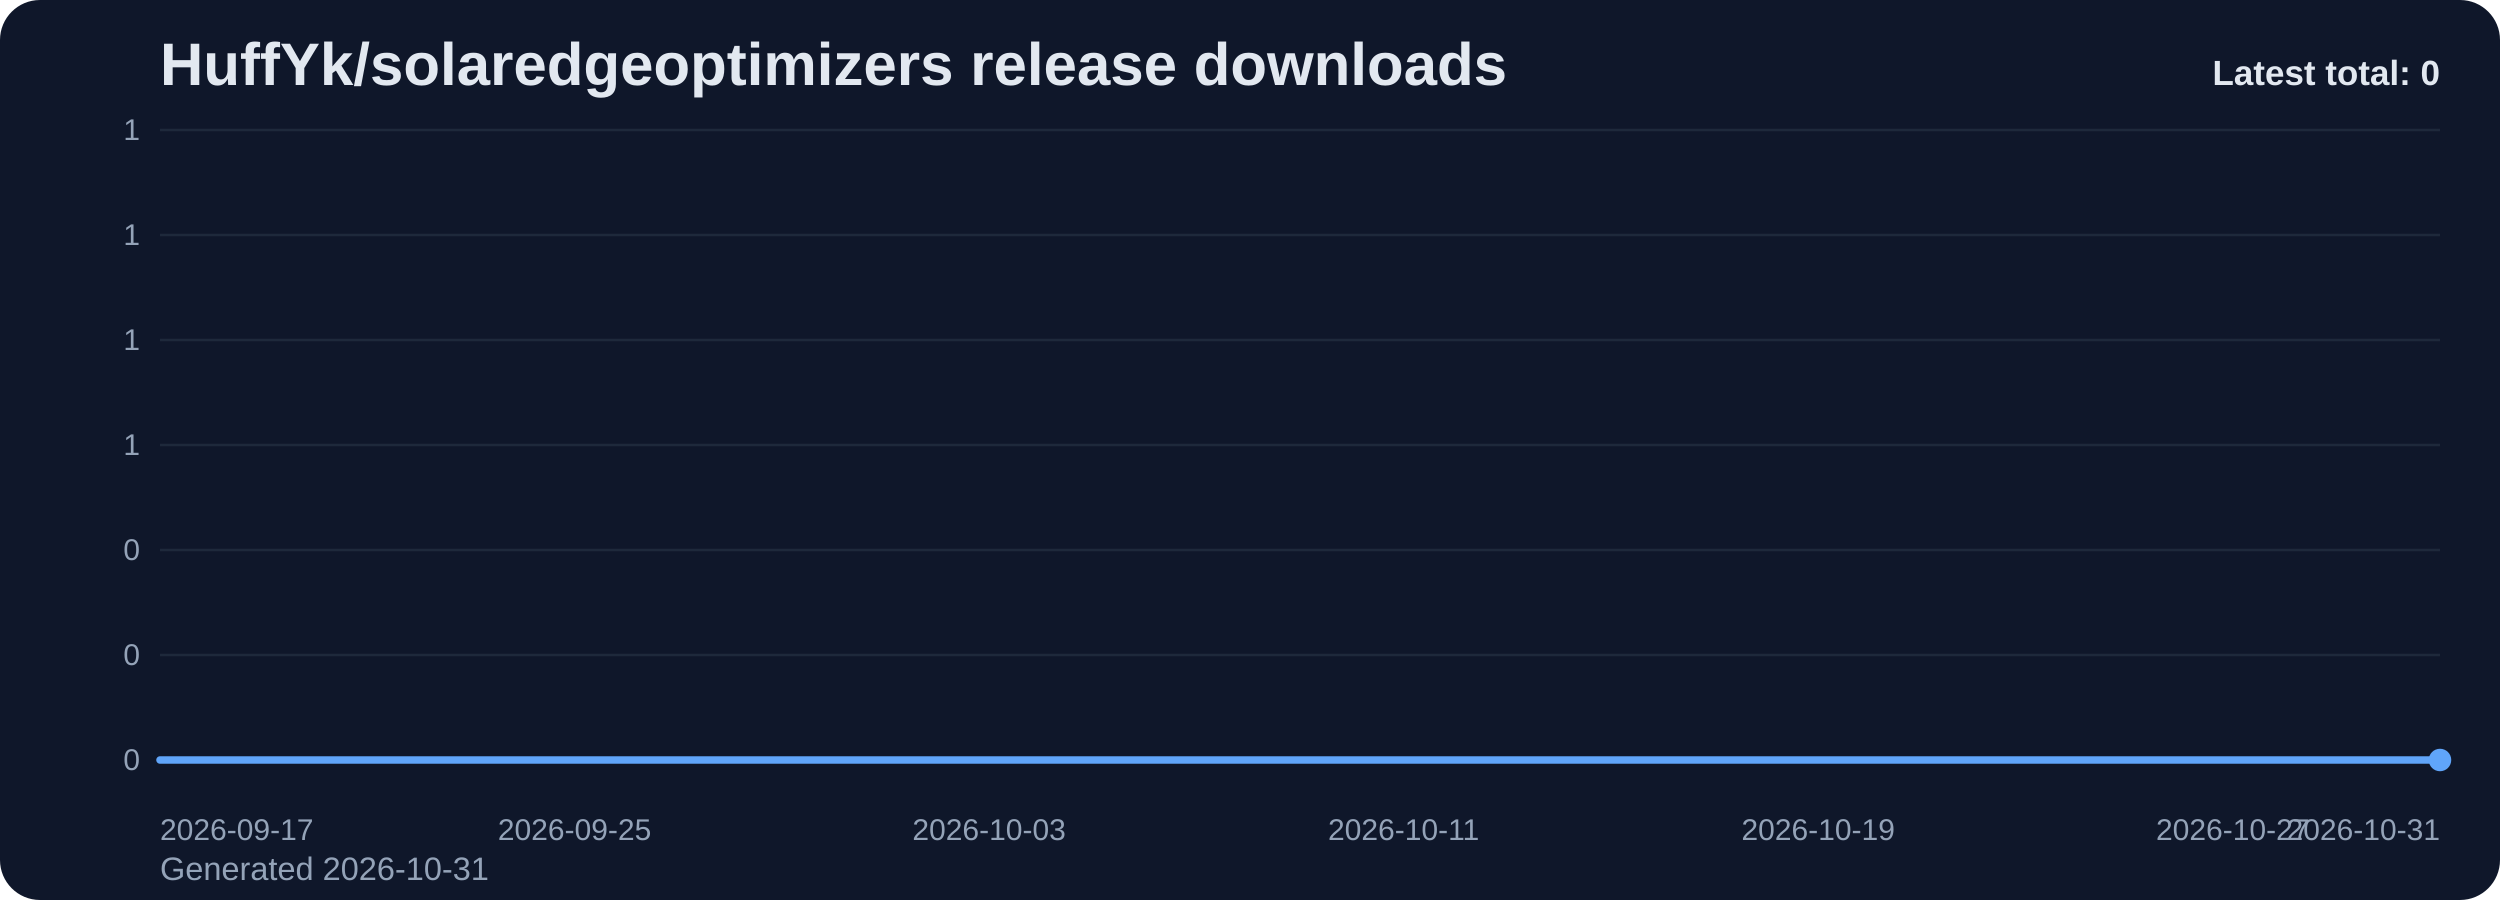
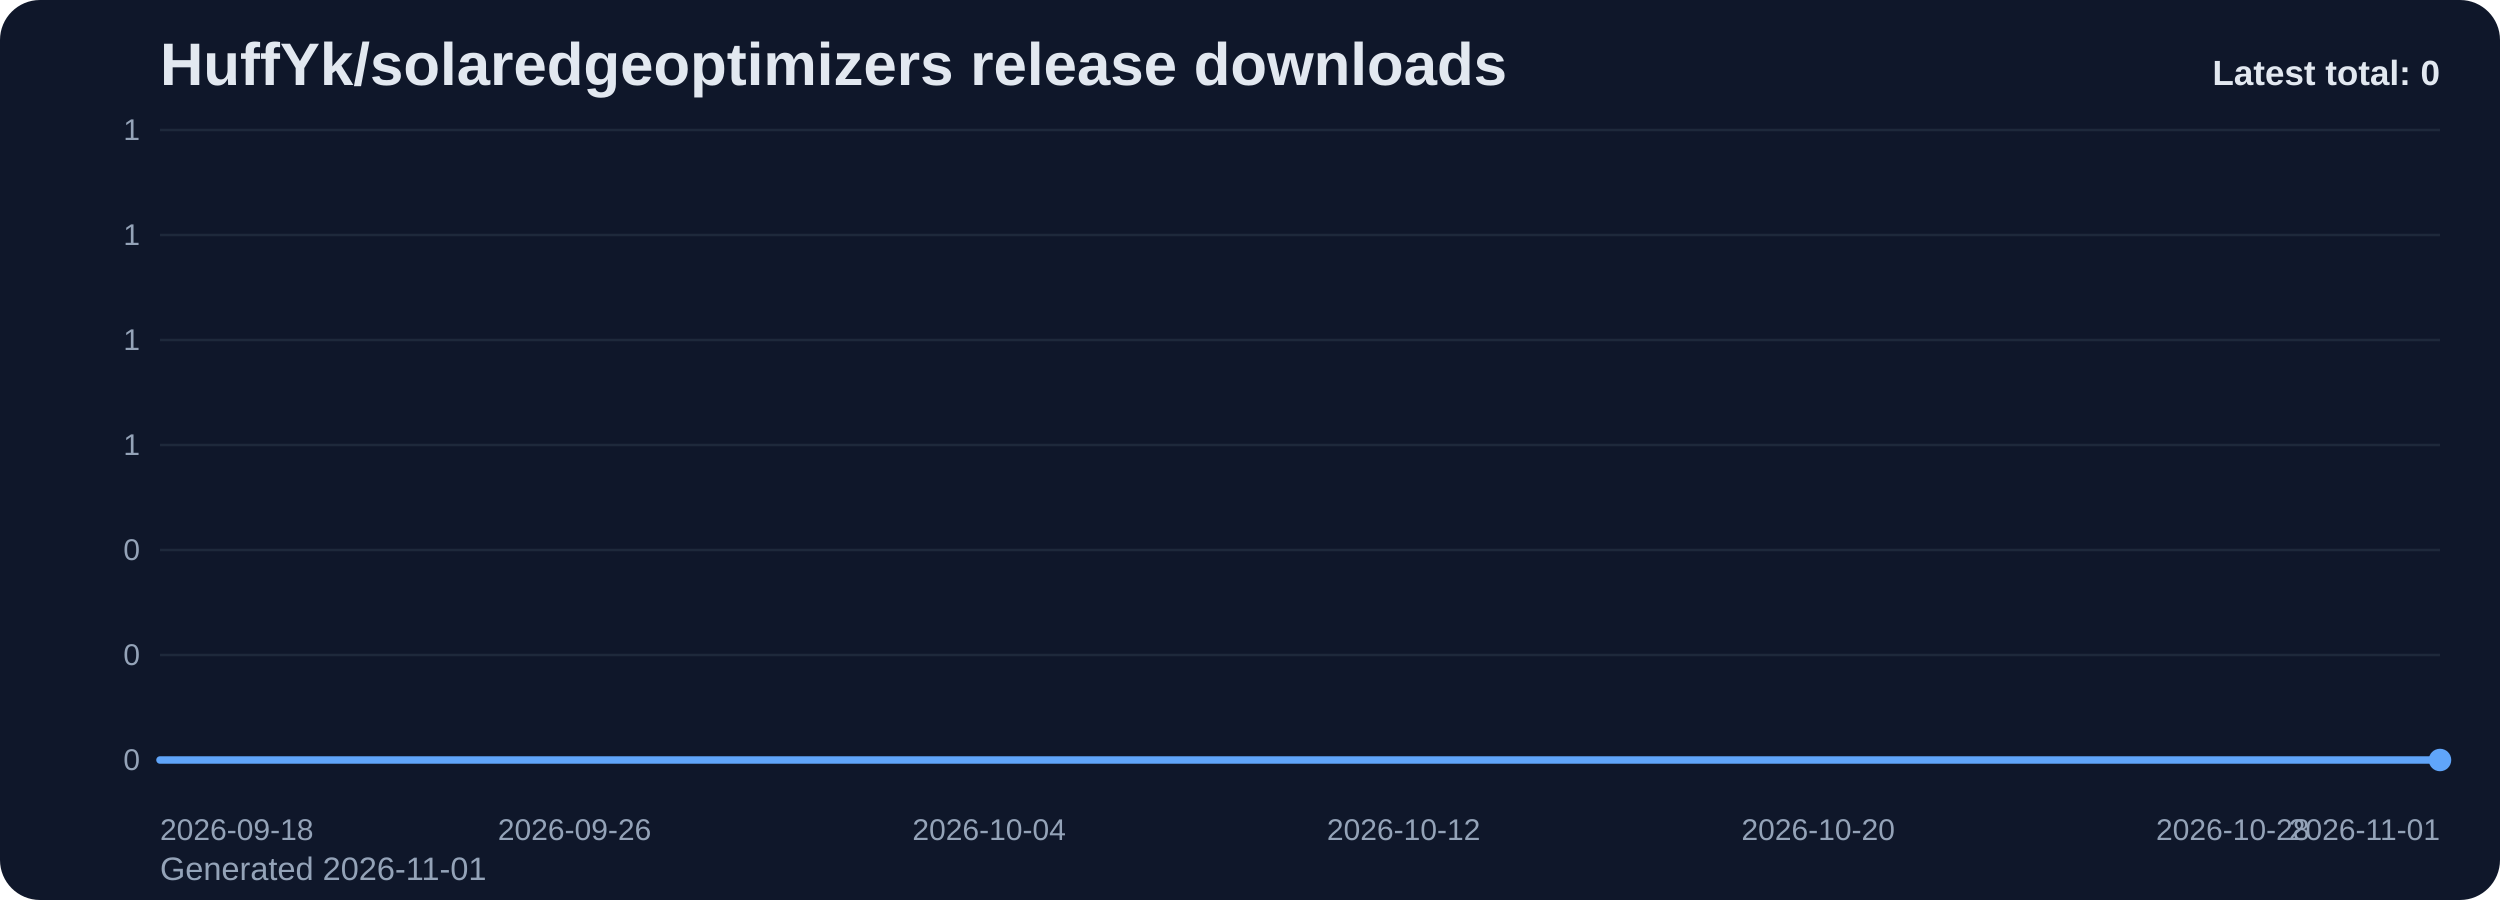
<svg xmlns="http://www.w3.org/2000/svg" viewBox="0 0 1000 360" role="img" aria-label="HuffYk/solaredgeoptimizers release downloads chart">
  <defs>
    <linearGradient id="fill-total-trend-slate" x1="0" y1="0" x2="0" y2="1">
      <stop offset="0%" stop-color="#60a5fa" stop-opacity="0.32" />
      <stop offset="100%" stop-color="#60a5fa" stop-opacity="0.05" />
    </linearGradient>
    <style>
      .bg { fill: #0f172a; }
      .title { font: 700 24px Arial, sans-serif; fill: #e2e8f0; }
      .sub { font: 400 13px Arial, sans-serif; fill: #94a3b8; }
      .grid { stroke: #1e293b; stroke-width: 1; }
      .axis { font: 400 12px Arial, sans-serif; fill: #94a3b8; }
      .line { fill: none; stroke: #60a5fa; stroke-width: 3; stroke-linecap: round; stroke-linejoin: round; }
      .dot { fill: #60a5fa; }
      .value { font: 600 11px Arial, sans-serif; fill: #cbd5e1; }
      .latest { font: 700 14px Arial, sans-serif; fill: #e2e8f0; }
    </style>
  </defs>
  <rect class="bg" x="0" y="0" width="1000" height="360" rx="16" />
  <text class="title" x="64" y="34">HuffYk/solaredgeoptimizers release downloads</text>
-   <text class="sub" x="64" y="352">Generated 2026-10-31</text>
+   <text class="sub" x="64" y="352">Generated 2026-11-01</text>
  <line x1="64" y1="52.00" x2="976" y2="52.00" class="grid" />
  <text x="56" y="56.00" text-anchor="end" class="axis">1</text>
  <line x1="64" y1="94.00" x2="976" y2="94.00" class="grid" />
  <text x="56" y="98.00" text-anchor="end" class="axis">1</text>
  <line x1="64" y1="136.00" x2="976" y2="136.00" class="grid" />
  <text x="56" y="140.00" text-anchor="end" class="axis">1</text>
  <line x1="64" y1="178.00" x2="976" y2="178.00" class="grid" />
  <text x="56" y="182.00" text-anchor="end" class="axis">1</text>
  <line x1="64" y1="220.00" x2="976" y2="220.00" class="grid" />
  <text x="56" y="224.00" text-anchor="end" class="axis">0</text>
  <line x1="64" y1="262.00" x2="976" y2="262.00" class="grid" />
  <text x="56" y="266.00" text-anchor="end" class="axis">0</text>
  <line x1="64" y1="304.00" x2="976" y2="304.00" class="grid" />
  <text x="56" y="308.00" text-anchor="end" class="axis">0</text>
  <path d="M 64.00 304 L 64.00 304.00 L 84.73 304.00 L 105.45 304.00 L 126.18 304.00 L 146.91 304.00 L 167.64 304.00 L 188.36 304.00 L 209.09 304.00 L 229.82 304.00 L 250.55 304.00 L 271.27 304.00 L 292.00 304.00 L 312.73 304.00 L 333.45 304.00 L 354.18 304.00 L 374.91 304.00 L 395.64 304.00 L 416.36 304.00 L 437.09 304.00 L 457.82 304.00 L 478.55 304.00 L 499.27 304.00 L 520.00 304.00 L 540.73 304.00 L 561.45 304.00 L 582.18 304.00 L 602.91 304.00 L 623.64 304.00 L 644.36 304.00 L 665.09 304.00 L 685.82 304.00 L 706.55 304.00 L 727.27 304.00 L 748.00 304.00 L 768.73 304.00 L 789.45 304.00 L 810.18 304.00 L 830.91 304.00 L 851.64 304.00 L 872.36 304.00 L 893.09 304.00 L 913.82 304.00 L 934.55 304.00 L 955.27 304.00 L 976.00 304.00 L 976.00 304 Z" fill="url(#fill-total-trend-slate)" />
  <polyline class="line" points="64.00,304.00 84.73,304.00 105.45,304.00 126.18,304.00 146.91,304.00 167.64,304.00 188.36,304.00 209.09,304.00 229.82,304.00 250.55,304.00 271.27,304.00 292.00,304.00 312.73,304.00 333.45,304.00 354.18,304.00 374.91,304.00 395.64,304.00 416.36,304.00 437.09,304.00 457.82,304.00 478.55,304.00 499.27,304.00 520.00,304.00 540.73,304.00 561.45,304.00 582.18,304.00 602.91,304.00 623.64,304.00 644.36,304.00 665.09,304.00 685.82,304.00 706.55,304.00 727.27,304.00 748.00,304.00 768.73,304.00 789.45,304.00 810.18,304.00 830.91,304.00 851.64,304.00 872.36,304.00 893.09,304.00 913.82,304.00 934.55,304.00 955.27,304.00 976.00,304.00" />
  <circle class="dot" cx="976.00" cy="304.00" r="4.5" />
-   <text class="axis" x="64.00" y="336" text-anchor="start">2026-09-17</text>
-   <text class="axis" x="229.82" y="336" text-anchor="middle">2026-09-25</text>
-   <text class="axis" x="395.64" y="336" text-anchor="middle">2026-10-03</text>
-   <text class="axis" x="561.45" y="336" text-anchor="middle">2026-10-11</text>
-   <text class="axis" x="727.27" y="336" text-anchor="middle">2026-10-19</text>
-   <text class="axis" x="893.09" y="336" text-anchor="middle">2026-10-27</text>
-   <text class="axis" x="976.00" y="336" text-anchor="end">2026-10-31</text>
+   <text class="axis" x="64.00" y="336" text-anchor="start">2026-09-18</text>
+   <text class="axis" x="229.82" y="336" text-anchor="middle">2026-09-26</text>
+   <text class="axis" x="395.64" y="336" text-anchor="middle">2026-10-04</text>
+   <text class="axis" x="561.45" y="336" text-anchor="middle">2026-10-12</text>
+   <text class="axis" x="727.27" y="336" text-anchor="middle">2026-10-20</text>
+   <text class="axis" x="893.09" y="336" text-anchor="middle">2026-10-28</text>
+   <text class="axis" x="976.00" y="336" text-anchor="end">2026-11-01</text>
  <text class="latest" x="976" y="34" text-anchor="end">Latest total: 0</text>
</svg>
